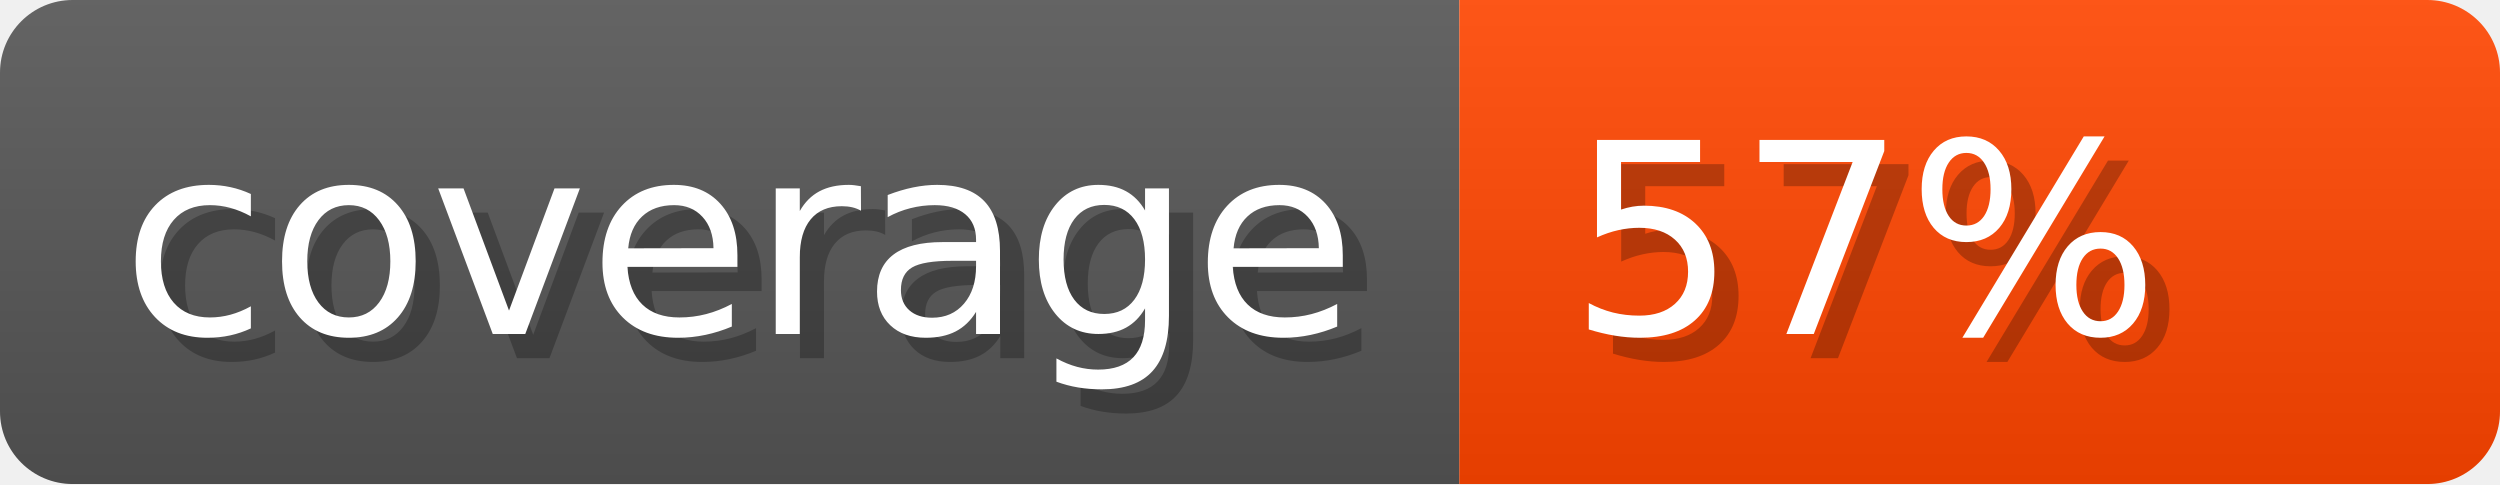
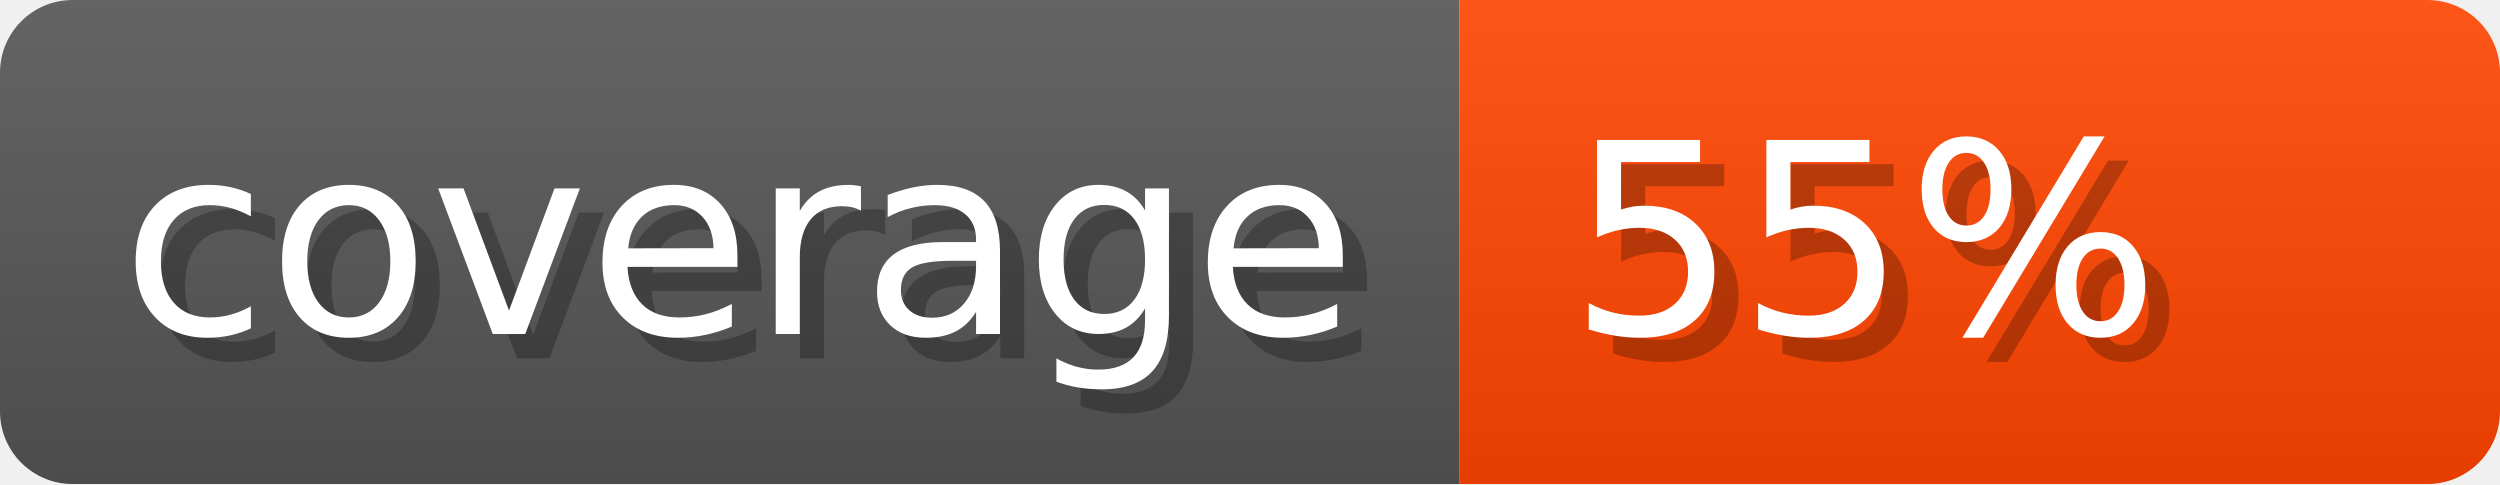
<svg xmlns="http://www.w3.org/2000/svg" width="103.3" height="20" viewBox="0 0 1033 200" role="img" aria-label="coverage: 100%">
  <linearGradient id="VDcCj" x2="0" y2="100%">
    <stop offset="0" stop-opacity=".1" stop-color="#EEE" />
    <stop offset="1" stop-opacity=".1" />
  </linearGradient>
  <mask id="WVWpB">
    <rect width="1033" height="200" rx="30" fill="#FFF" />
  </mask>
  <g mask="url(#WVWpB)">
    <rect width="603" height="200" fill="#555" />
    <rect width="430" height="200" fill="orangered" x="603" />
    <rect width="1033" height="200" fill="url(#VDcCj)" />
  </g>
  <g aria-hidden="true" fill="#fff" text-anchor="start" font-family="Verdana,DejaVu Sans,sans-serif" font-size="110">
    <text x="60" y="148" textLength="503" fill="#000" opacity="0.25">coverage</text>
    <text x="50" y="138" textLength="503">coverage</text>
-     <text x="658" y="148" textLength="330" fill="#000" opacity="0.25">57%</text>
-     <text x="648" y="138" textLength="330">57%</text>
+     <text x="658" y="148" textLength="330" fill="#000" opacity="0.25">55%</text>
+     <text x="648" y="138" textLength="330">55%</text>
  </g>
</svg>
